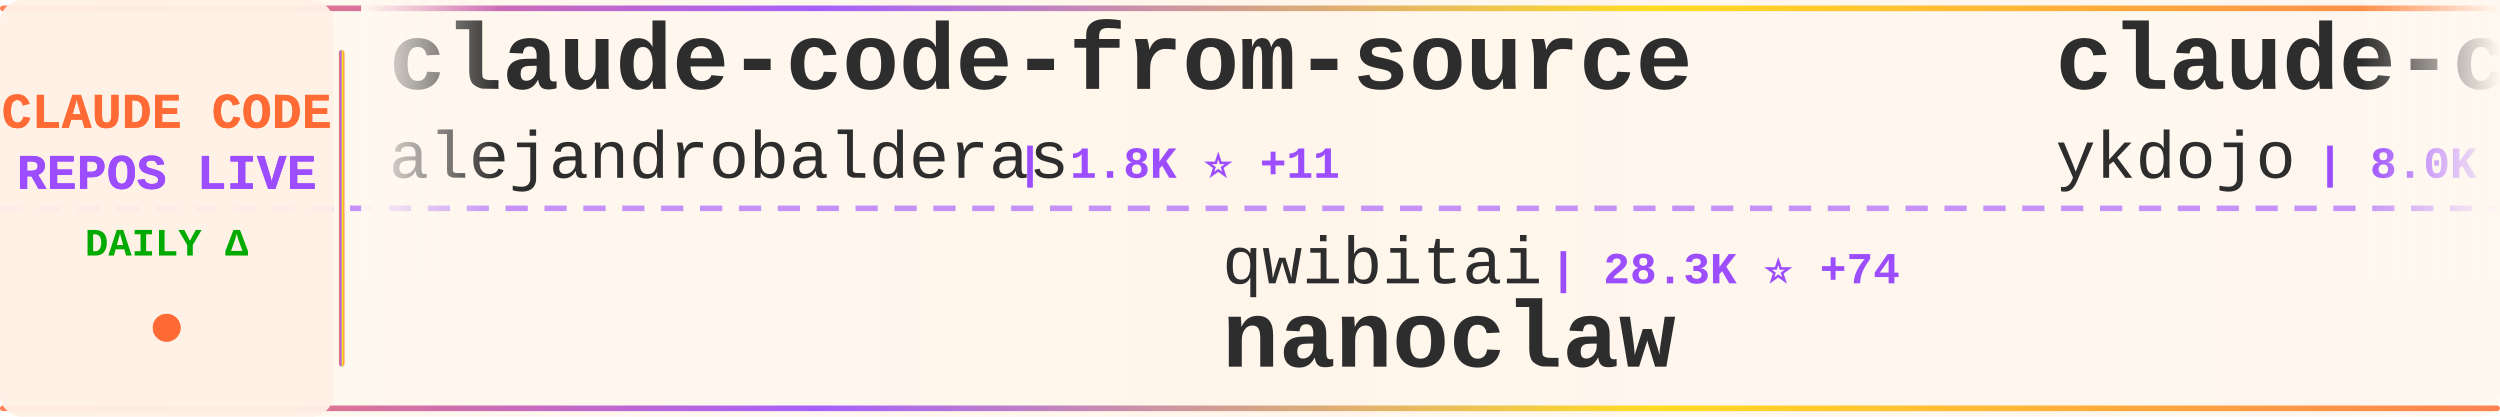
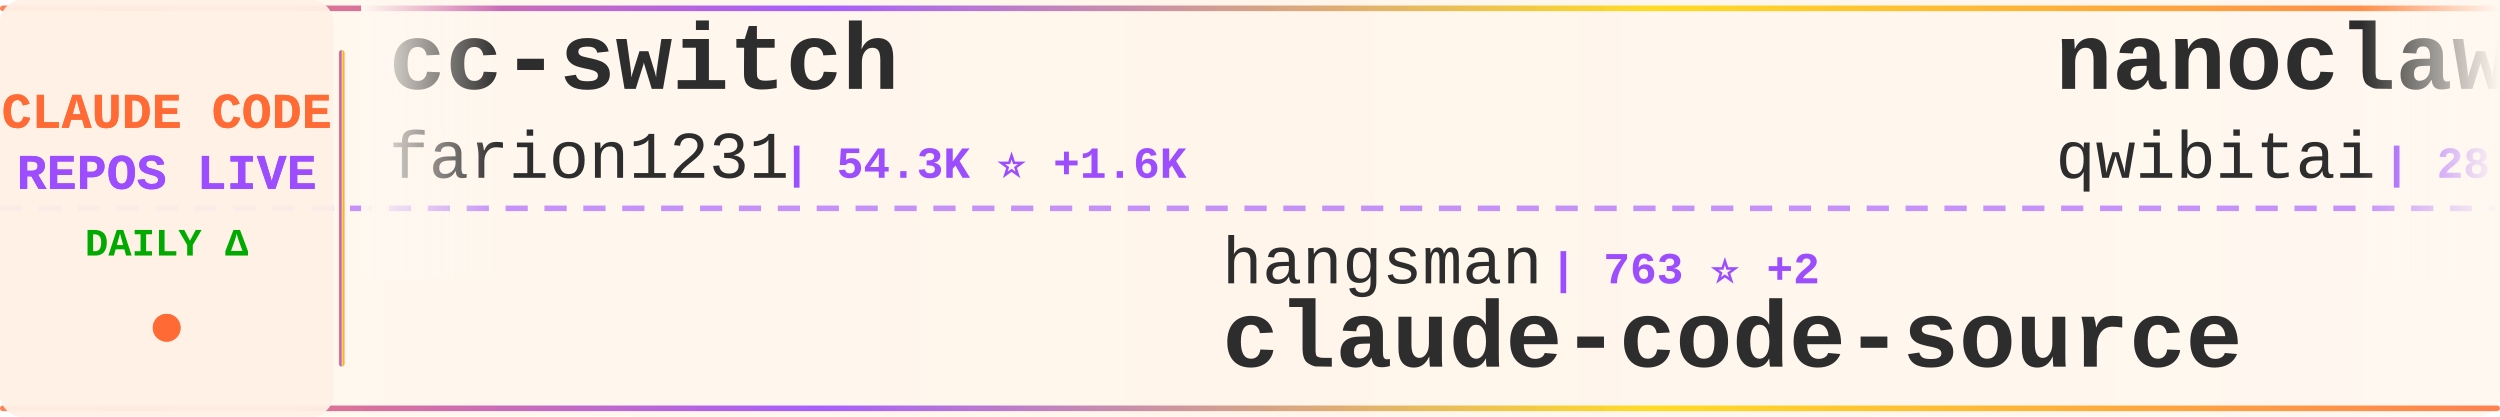
<svg xmlns="http://www.w3.org/2000/svg" width="900" height="150">
  <defs>
    <linearGradient id="tickerBg" x1="0%" y1="0%" x2="100%" y2="0%">
      <stop offset="0%" style="stop-color:#fff8f0;stop-opacity:0.98" />
      <stop offset="50%" style="stop-color:#fff5eb;stop-opacity:1" />
      <stop offset="100%" style="stop-color:#fff8f0;stop-opacity:0.98" />
    </linearGradient>
    <linearGradient id="borderGrad" x1="0%" y1="0%" x2="100%" y2="0%">
      <stop offset="0%" style="stop-color:#FF6B35;stop-opacity:0.85">
        <animate attributeName="stop-opacity" values="0.85;1;0.85" dur="2s" repeatCount="indefinite" />
      </stop>
      <stop offset="33%" style="stop-color:#9C4EFF;stop-opacity:0.9">
        <animate attributeName="stop-opacity" values="0.9;1;0.9" dur="2.2s" repeatCount="indefinite" />
      </stop>
      <stop offset="66%" style="stop-color:#FFD700;stop-opacity:0.85">
        <animate attributeName="stop-opacity" values="0.85;1;0.85" dur="1.8s" repeatCount="indefinite" />
      </stop>
      <stop offset="100%" style="stop-color:#FF6B35;stop-opacity:0.85">
        <animate attributeName="stop-opacity" values="0.85;1;0.85" dur="2s" repeatCount="indefinite" />
      </stop>
    </linearGradient>
    <filter id="textGlow">
      <feGaussianBlur stdDeviation="0.15" result="coloredBlur" />
      <feMerge>
        <feMergeNode in="coloredBlur" />
        <feMergeNode in="SourceGraphic" />
      </feMerge>
    </filter>
    <filter id="metricGlow">
      <feGaussianBlur stdDeviation="0.2" result="coloredBlur" />
      <feMerge>
        <feMergeNode in="coloredBlur" />
        <feMergeNode in="SourceGraphic" />
      </feMerge>
    </filter>
    <linearGradient id="leftFade" x1="0%" y1="0%" x2="100%" y2="0%">
      <stop offset="0%" style="stop-color:#fff8f0;stop-opacity:1" />
      <stop offset="100%" style="stop-color:#fff8f0;stop-opacity:0" />
    </linearGradient>
    <linearGradient id="rightFade" x1="0%" y1="0%" x2="100%" y2="0%">
      <stop offset="0%" style="stop-color:#fff8f0;stop-opacity:0" />
      <stop offset="100%" style="stop-color:#fff8f0;stop-opacity:1" />
    </linearGradient>
  </defs>
  <rect width="900" height="150" fill="url(#tickerBg)" rx="8" />
  <rect x="0" y="2" width="900" height="2" fill="url(#borderGrad)" rx="1" />
  <rect x="0" y="146" width="900" height="2" fill="url(#borderGrad)" rx="1" />
  <line x1="0" y1="75" x2="900" y2="75" stroke="#9C4EFF" stroke-width="2" stroke-dasharray="8 6" opacity="0.6" />
  <rect x="0" y="0" width="120" height="150" fill="#fff0e6" opacity="0.95" rx="8" />
  <text x="60" y="46" font-family="'Courier New', monospace" font-size="18" font-weight="bold" fill="#FF6B35" text-anchor="middle" filter="url(#textGlow)">
    CLAUDE CODE
  </text>
  <text x="60" y="68" font-family="'Courier New', monospace" font-size="18" font-weight="bold" fill="#9C4EFF" text-anchor="middle" filter="url(#textGlow)">
    REPOS LIVE
  </text>
  <text x="60" y="92" font-family="'Courier New', monospace" font-size="14" font-weight="bold" fill="#00aa00" text-anchor="middle">
    DAILY Δ
  </text>
  <circle cx="60" cy="118" r="5" fill="#FF6B35" filter="url(#metricGlow)">
    <animate attributeName="r" values="4;6;4" dur="1.5s" repeatCount="indefinite" />
    <animate attributeName="opacity" values="0.6;1;0.6" dur="1.5s" repeatCount="indefinite" />
  </circle>
  <rect x="122" y="18" width="2" height="114" fill="url(#borderGrad)" rx="1" />
  <clipPath id="tickerClip">
    <rect x="130" y="0" width="770" height="150" />
  </clipPath>
  <g clip-path="url(#tickerClip)">
    <g id="tickerItems">
      <animateTransform attributeName="transform" attributeType="XML" type="translate" from="0 0" to="-3000 0" dur="54s" repeatCount="indefinite" />
      <g transform="translate(0, 0)">
-         <text x="140" y="32" font-family="'Courier New', monospace" font-size="34" font-weight="bold" fill="#2d2d2d">claude-code-from-source</text>
-         <text x="140" y="64" font-family="'Courier New', monospace" font-size="24" font-weight="normal" fill="#2d2d2d" opacity="1.0">alejandrobalderas</text>
-         <text x="366" y="64" font-family="'Courier New', monospace" font-size="16" font-weight="bold" fill="#9C4EFF"> | 1.8K ⭐ +11</text>
+         <text x="140" y="32" font-family="'Courier New', monospace" font-size="34" font-weight="bold" fill="#2d2d2d">cc-switch</text>
+         <text x="140" y="64" font-family="'Courier New', monospace" font-size="24" font-weight="normal" fill="#2d2d2d" opacity="1.0">farion1231</text>
+         <text x="282" y="64" font-family="'Courier New', monospace" font-size="16" font-weight="bold" fill="#9C4EFF"> | 54.3K ⭐ +1.6K</text>
      </g>
      <g transform="translate(300, 0)">
-         <text x="140" y="102" font-family="'Courier New', monospace" font-size="24" font-weight="normal" fill="#2d2d2d" opacity="1.0">qwibitai</text>
-         <text x="258" y="102" font-family="'Courier New', monospace" font-size="16" font-weight="bold" fill="#9C4EFF"> | 28.3K ⭐ +74</text>
-         <text x="140" y="132" font-family="'Courier New', monospace" font-size="34" font-weight="bold" fill="#2d2d2d">nanoclaw</text>
+         <text x="140" y="102" font-family="'Courier New', monospace" font-size="24" font-weight="normal" fill="#2d2d2d" opacity="1.0">hangsman</text>
+         <text x="258" y="102" font-family="'Courier New', monospace" font-size="16" font-weight="bold" fill="#9C4EFF"> | 763 ⭐ +2</text>
+         <text x="140" y="132" font-family="'Courier New', monospace" font-size="34" font-weight="bold" fill="#2d2d2d">claude-code-source</text>
      </g>
      <g transform="translate(600, 0)">
-         <text x="140" y="32" font-family="'Courier New', monospace" font-size="34" font-weight="bold" fill="#2d2d2d">claude-code-tips</text>
-         <text x="140" y="64" font-family="'Courier New', monospace" font-size="24" font-weight="normal" fill="#2d2d2d" opacity="1.0">ykdojo</text>
-         <text x="234" y="64" font-family="'Courier New', monospace" font-size="16" font-weight="bold" fill="#9C4EFF"> | 8.0K ⭐ +28</text>
+         <text x="140" y="32" font-family="'Courier New', monospace" font-size="34" font-weight="bold" fill="#2d2d2d">nanoclaw</text>
+         <text x="140" y="64" font-family="'Courier New', monospace" font-size="24" font-weight="normal" fill="#2d2d2d" opacity="1.0">qwibitai</text>
+         <text x="258" y="64" font-family="'Courier New', monospace" font-size="16" font-weight="bold" fill="#9C4EFF"> | 28.3K ⭐ +74</text>
      </g>
      <g transform="translate(900, 0)">
-         <text x="140" y="102" font-family="'Courier New', monospace" font-size="24" font-weight="normal" fill="#2d2d2d" opacity="1.0">shanraisshan</text>
-         <text x="306" y="102" font-family="'Courier New', monospace" font-size="16" font-weight="bold" fill="#9C4EFF"> | 48.9K ⭐ +375</text>
-         <text x="140" y="132" font-family="'Courier New', monospace" font-size="34" font-weight="bold" fill="#2d2d2d">claude-code-best-practic...</text>
+         <text x="140" y="102" font-family="'Courier New', monospace" font-size="24" font-weight="normal" fill="#2d2d2d" opacity="1.0">ponponon</text>
+         <text x="258" y="102" font-family="'Courier New', monospace" font-size="16" font-weight="bold" fill="#9C4EFF"> | 2.2K ⭐ +2</text>
+         <text x="140" y="132" font-family="'Courier New', monospace" font-size="34" font-weight="bold" fill="#2d2d2d">claude_code_src</text>
      </g>
      <g transform="translate(1200, 0)">
-         <text x="140" y="32" font-family="'Courier New', monospace" font-size="34" font-weight="bold" fill="#2d2d2d">claude-task-master</text>
-         <text x="140" y="64" font-family="'Courier New', monospace" font-size="24" font-weight="normal" fill="#2d2d2d" opacity="1.0">eyaltoledano</text>
-         <text x="306" y="64" font-family="'Courier New', monospace" font-size="16" font-weight="bold" fill="#9C4EFF"> | 26.9K ⭐ +27</text>
+         <text x="140" y="32" font-family="'Courier New', monospace" font-size="34" font-weight="bold" fill="#2d2d2d">claude-code-source-build</text>
+         <text x="140" y="64" font-family="'Courier New', monospace" font-size="24" font-weight="normal" fill="#2d2d2d" opacity="1.0">andrew-kramer-inno</text>
+         <text x="378" y="64" font-family="'Courier New', monospace" font-size="16" font-weight="bold" fill="#9C4EFF"> | 581 ⭐</text>
      </g>
      <g transform="translate(1500, 0)">
-         <text x="140" y="102" font-family="'Courier New', monospace" font-size="24" font-weight="normal" fill="#2d2d2d" opacity="1.0">frankbria</text>
-         <text x="270" y="102" font-family="'Courier New', monospace" font-size="16" font-weight="bold" fill="#9C4EFF"> | 8.9K ⭐ +21</text>
-         <text x="140" y="132" font-family="'Courier New', monospace" font-size="34" font-weight="bold" fill="#2d2d2d">ralph-claude-code</text>
+         <text x="140" y="102" font-family="'Courier New', monospace" font-size="24" font-weight="normal" fill="#2d2d2d" opacity="1.0">1rgs</text>
+         <text x="210" y="102" font-family="'Courier New', monospace" font-size="16" font-weight="bold" fill="#9C4EFF"> | 3.5K ⭐ +11</text>
+         <text x="140" y="132" font-family="'Courier New', monospace" font-size="34" font-weight="bold" fill="#2d2d2d">claude-code-proxy</text>
      </g>
      <g transform="translate(1800, 0)">
-         <text x="140" y="32" font-family="'Courier New', monospace" font-size="34" font-weight="bold" fill="#2d2d2d">ruflo</text>
-         <text x="140" y="64" font-family="'Courier New', monospace" font-size="24" font-weight="normal" fill="#2d2d2d" opacity="1.0">ruvnet</text>
-         <text x="234" y="64" font-family="'Courier New', monospace" font-size="16" font-weight="bold" fill="#9C4EFF"> | 33.8K ⭐ +147</text>
+         <text x="140" y="32" font-family="'Courier New', monospace" font-size="34" font-weight="bold" fill="#2d2d2d">claude-code-hub</text>
+         <text x="140" y="64" font-family="'Courier New', monospace" font-size="24" font-weight="normal" fill="#2d2d2d" opacity="1.0">ding113</text>
+         <text x="246" y="64" font-family="'Courier New', monospace" font-size="16" font-weight="bold" fill="#9C4EFF"> | 2.7K ⭐ +11</text>
      </g>
      <g transform="translate(2100, 0)">
-         <text x="140" y="102" font-family="'Courier New', monospace" font-size="24" font-weight="normal" fill="#2d2d2d" opacity="1.0">davila7</text>
-         <text x="246" y="102" font-family="'Courier New', monospace" font-size="16" font-weight="bold" fill="#9C4EFF"> | 26.0K ⭐ +357</text>
-         <text x="140" y="132" font-family="'Courier New', monospace" font-size="34" font-weight="bold" fill="#2d2d2d">claude-code-templates</text>
+         <text x="140" y="102" font-family="'Courier New', monospace" font-size="24" font-weight="normal" fill="#2d2d2d" opacity="1.0">KimYx0207</text>
+         <text x="270" y="102" font-family="'Courier New', monospace" font-size="16" font-weight="bold" fill="#9C4EFF"> | 3.6K ⭐ +19</text>
+         <text x="140" y="132" font-family="'Courier New', monospace" font-size="34" font-weight="bold" fill="#2d2d2d">Claude-Code-x-OpenClaw-G...</text>
      </g>
      <g transform="translate(2400, 0)">
-         <text x="140" y="32" font-family="'Courier New', monospace" font-size="34" font-weight="bold" fill="#2d2d2d">claude_code_bridge</text>
-         <text x="140" y="64" font-family="'Courier New', monospace" font-size="24" font-weight="normal" fill="#2d2d2d" opacity="1.0">bfly123</text>
-         <text x="246" y="64" font-family="'Courier New', monospace" font-size="16" font-weight="bold" fill="#9C4EFF"> | 2.4K ⭐ +12</text>
+         <text x="140" y="32" font-family="'Courier New', monospace" font-size="34" font-weight="bold" fill="#2d2d2d">skills</text>
+         <text x="140" y="64" font-family="'Courier New', monospace" font-size="24" font-weight="normal" fill="#2d2d2d" opacity="1.0">anthropics</text>
+         <text x="282" y="64" font-family="'Courier New', monospace" font-size="16" font-weight="bold" fill="#9C4EFF"> | 125.4K ⭐ +631</text>
      </g>
      <g transform="translate(2700, 0)">
-         <text x="140" y="102" font-family="'Courier New', monospace" font-size="24" font-weight="normal" fill="#2d2d2d" opacity="1.0">anthropics</text>
-         <text x="282" y="102" font-family="'Courier New', monospace" font-size="16" font-weight="bold" fill="#9C4EFF"> | 4.4K ⭐ +22</text>
-         <text x="140" y="132" font-family="'Courier New', monospace" font-size="34" font-weight="bold" fill="#2d2d2d">claude-code-security-rev...</text>
+         <text x="140" y="102" font-family="'Courier New', monospace" font-size="24" font-weight="normal" fill="#2d2d2d" opacity="1.0">FlorianBruniaux</text>
+         <text x="342" y="102" font-family="'Courier New', monospace" font-size="16" font-weight="bold" fill="#9C4EFF"> | 4.0K ⭐ +38</text>
+         <text x="140" y="132" font-family="'Courier New', monospace" font-size="34" font-weight="bold" fill="#2d2d2d">claude-code-ultimate-gui...</text>
      </g>
      <g transform="translate(3000, 0)">
-         <text x="140" y="32" font-family="'Courier New', monospace" font-size="34" font-weight="bold" fill="#2d2d2d">claude-code-from-source</text>
-         <text x="140" y="64" font-family="'Courier New', monospace" font-size="24" font-weight="normal" fill="#2d2d2d" opacity="1.0">alejandrobalderas</text>
-         <text x="366" y="64" font-family="'Courier New', monospace" font-size="16" font-weight="bold" fill="#9C4EFF"> | 1.8K ⭐ +11</text>
+         <text x="140" y="32" font-family="'Courier New', monospace" font-size="34" font-weight="bold" fill="#2d2d2d">cc-switch</text>
+         <text x="140" y="64" font-family="'Courier New', monospace" font-size="24" font-weight="normal" fill="#2d2d2d" opacity="1.0">farion1231</text>
+         <text x="282" y="64" font-family="'Courier New', monospace" font-size="16" font-weight="bold" fill="#9C4EFF"> | 54.3K ⭐ +1.6K</text>
      </g>
      <g transform="translate(3300, 0)">
-         <text x="140" y="102" font-family="'Courier New', monospace" font-size="24" font-weight="normal" fill="#2d2d2d" opacity="1.0">qwibitai</text>
-         <text x="258" y="102" font-family="'Courier New', monospace" font-size="16" font-weight="bold" fill="#9C4EFF"> | 28.3K ⭐ +74</text>
-         <text x="140" y="132" font-family="'Courier New', monospace" font-size="34" font-weight="bold" fill="#2d2d2d">nanoclaw</text>
+         <text x="140" y="102" font-family="'Courier New', monospace" font-size="24" font-weight="normal" fill="#2d2d2d" opacity="1.0">hangsman</text>
+         <text x="258" y="102" font-family="'Courier New', monospace" font-size="16" font-weight="bold" fill="#9C4EFF"> | 763 ⭐ +2</text>
+         <text x="140" y="132" font-family="'Courier New', monospace" font-size="34" font-weight="bold" fill="#2d2d2d">claude-code-source</text>
      </g>
      <g transform="translate(3600, 0)">
-         <text x="140" y="32" font-family="'Courier New', monospace" font-size="34" font-weight="bold" fill="#2d2d2d">claude-code-tips</text>
-         <text x="140" y="64" font-family="'Courier New', monospace" font-size="24" font-weight="normal" fill="#2d2d2d" opacity="1.0">ykdojo</text>
-         <text x="234" y="64" font-family="'Courier New', monospace" font-size="16" font-weight="bold" fill="#9C4EFF"> | 8.0K ⭐ +28</text>
+         <text x="140" y="32" font-family="'Courier New', monospace" font-size="34" font-weight="bold" fill="#2d2d2d">nanoclaw</text>
+         <text x="140" y="64" font-family="'Courier New', monospace" font-size="24" font-weight="normal" fill="#2d2d2d" opacity="1.0">qwibitai</text>
+         <text x="258" y="64" font-family="'Courier New', monospace" font-size="16" font-weight="bold" fill="#9C4EFF"> | 28.3K ⭐ +74</text>
      </g>
      <g transform="translate(3900, 0)">
-         <text x="140" y="102" font-family="'Courier New', monospace" font-size="24" font-weight="normal" fill="#2d2d2d" opacity="1.0">shanraisshan</text>
-         <text x="306" y="102" font-family="'Courier New', monospace" font-size="16" font-weight="bold" fill="#9C4EFF"> | 48.9K ⭐ +375</text>
-         <text x="140" y="132" font-family="'Courier New', monospace" font-size="34" font-weight="bold" fill="#2d2d2d">claude-code-best-practic...</text>
+         <text x="140" y="102" font-family="'Courier New', monospace" font-size="24" font-weight="normal" fill="#2d2d2d" opacity="1.0">ponponon</text>
+         <text x="258" y="102" font-family="'Courier New', monospace" font-size="16" font-weight="bold" fill="#9C4EFF"> | 2.2K ⭐ +2</text>
+         <text x="140" y="132" font-family="'Courier New', monospace" font-size="34" font-weight="bold" fill="#2d2d2d">claude_code_src</text>
      </g>
    </g>
  </g>
  <rect x="130" y="0" width="50" height="100" fill="url(#leftFade)" />
  <rect x="850" y="0" width="50" height="100" fill="url(#rightFade)" />
</svg>
